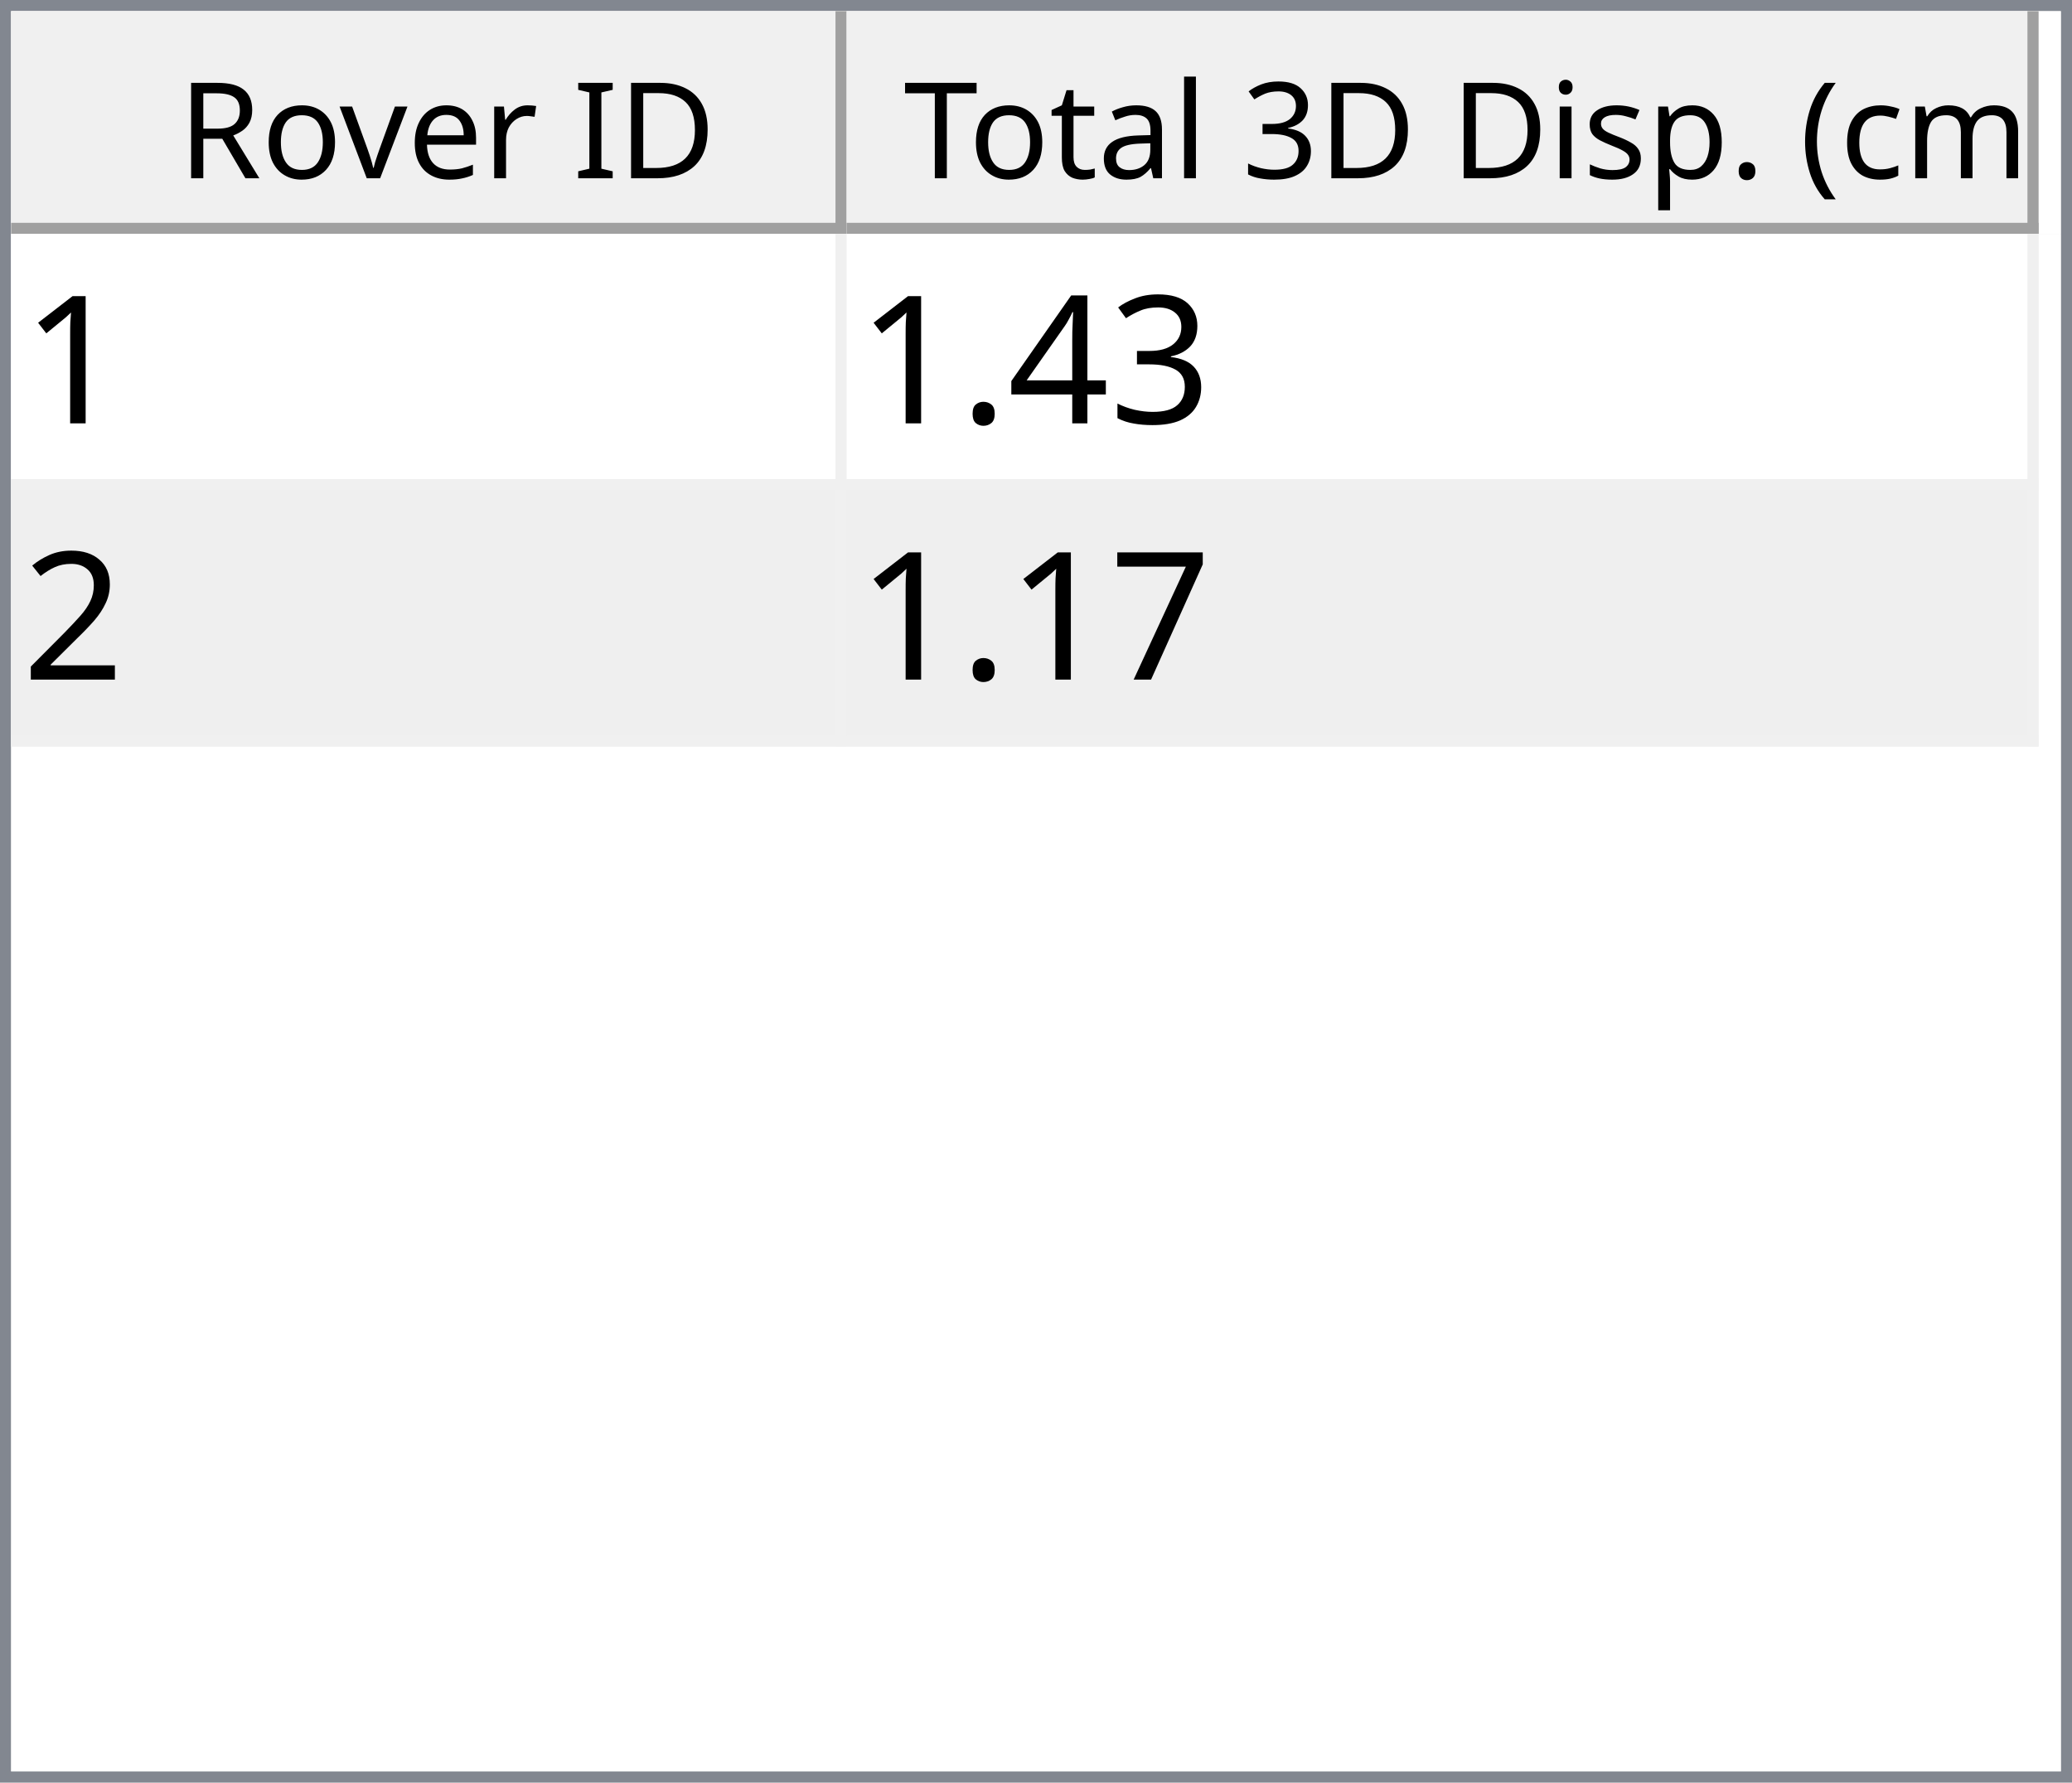
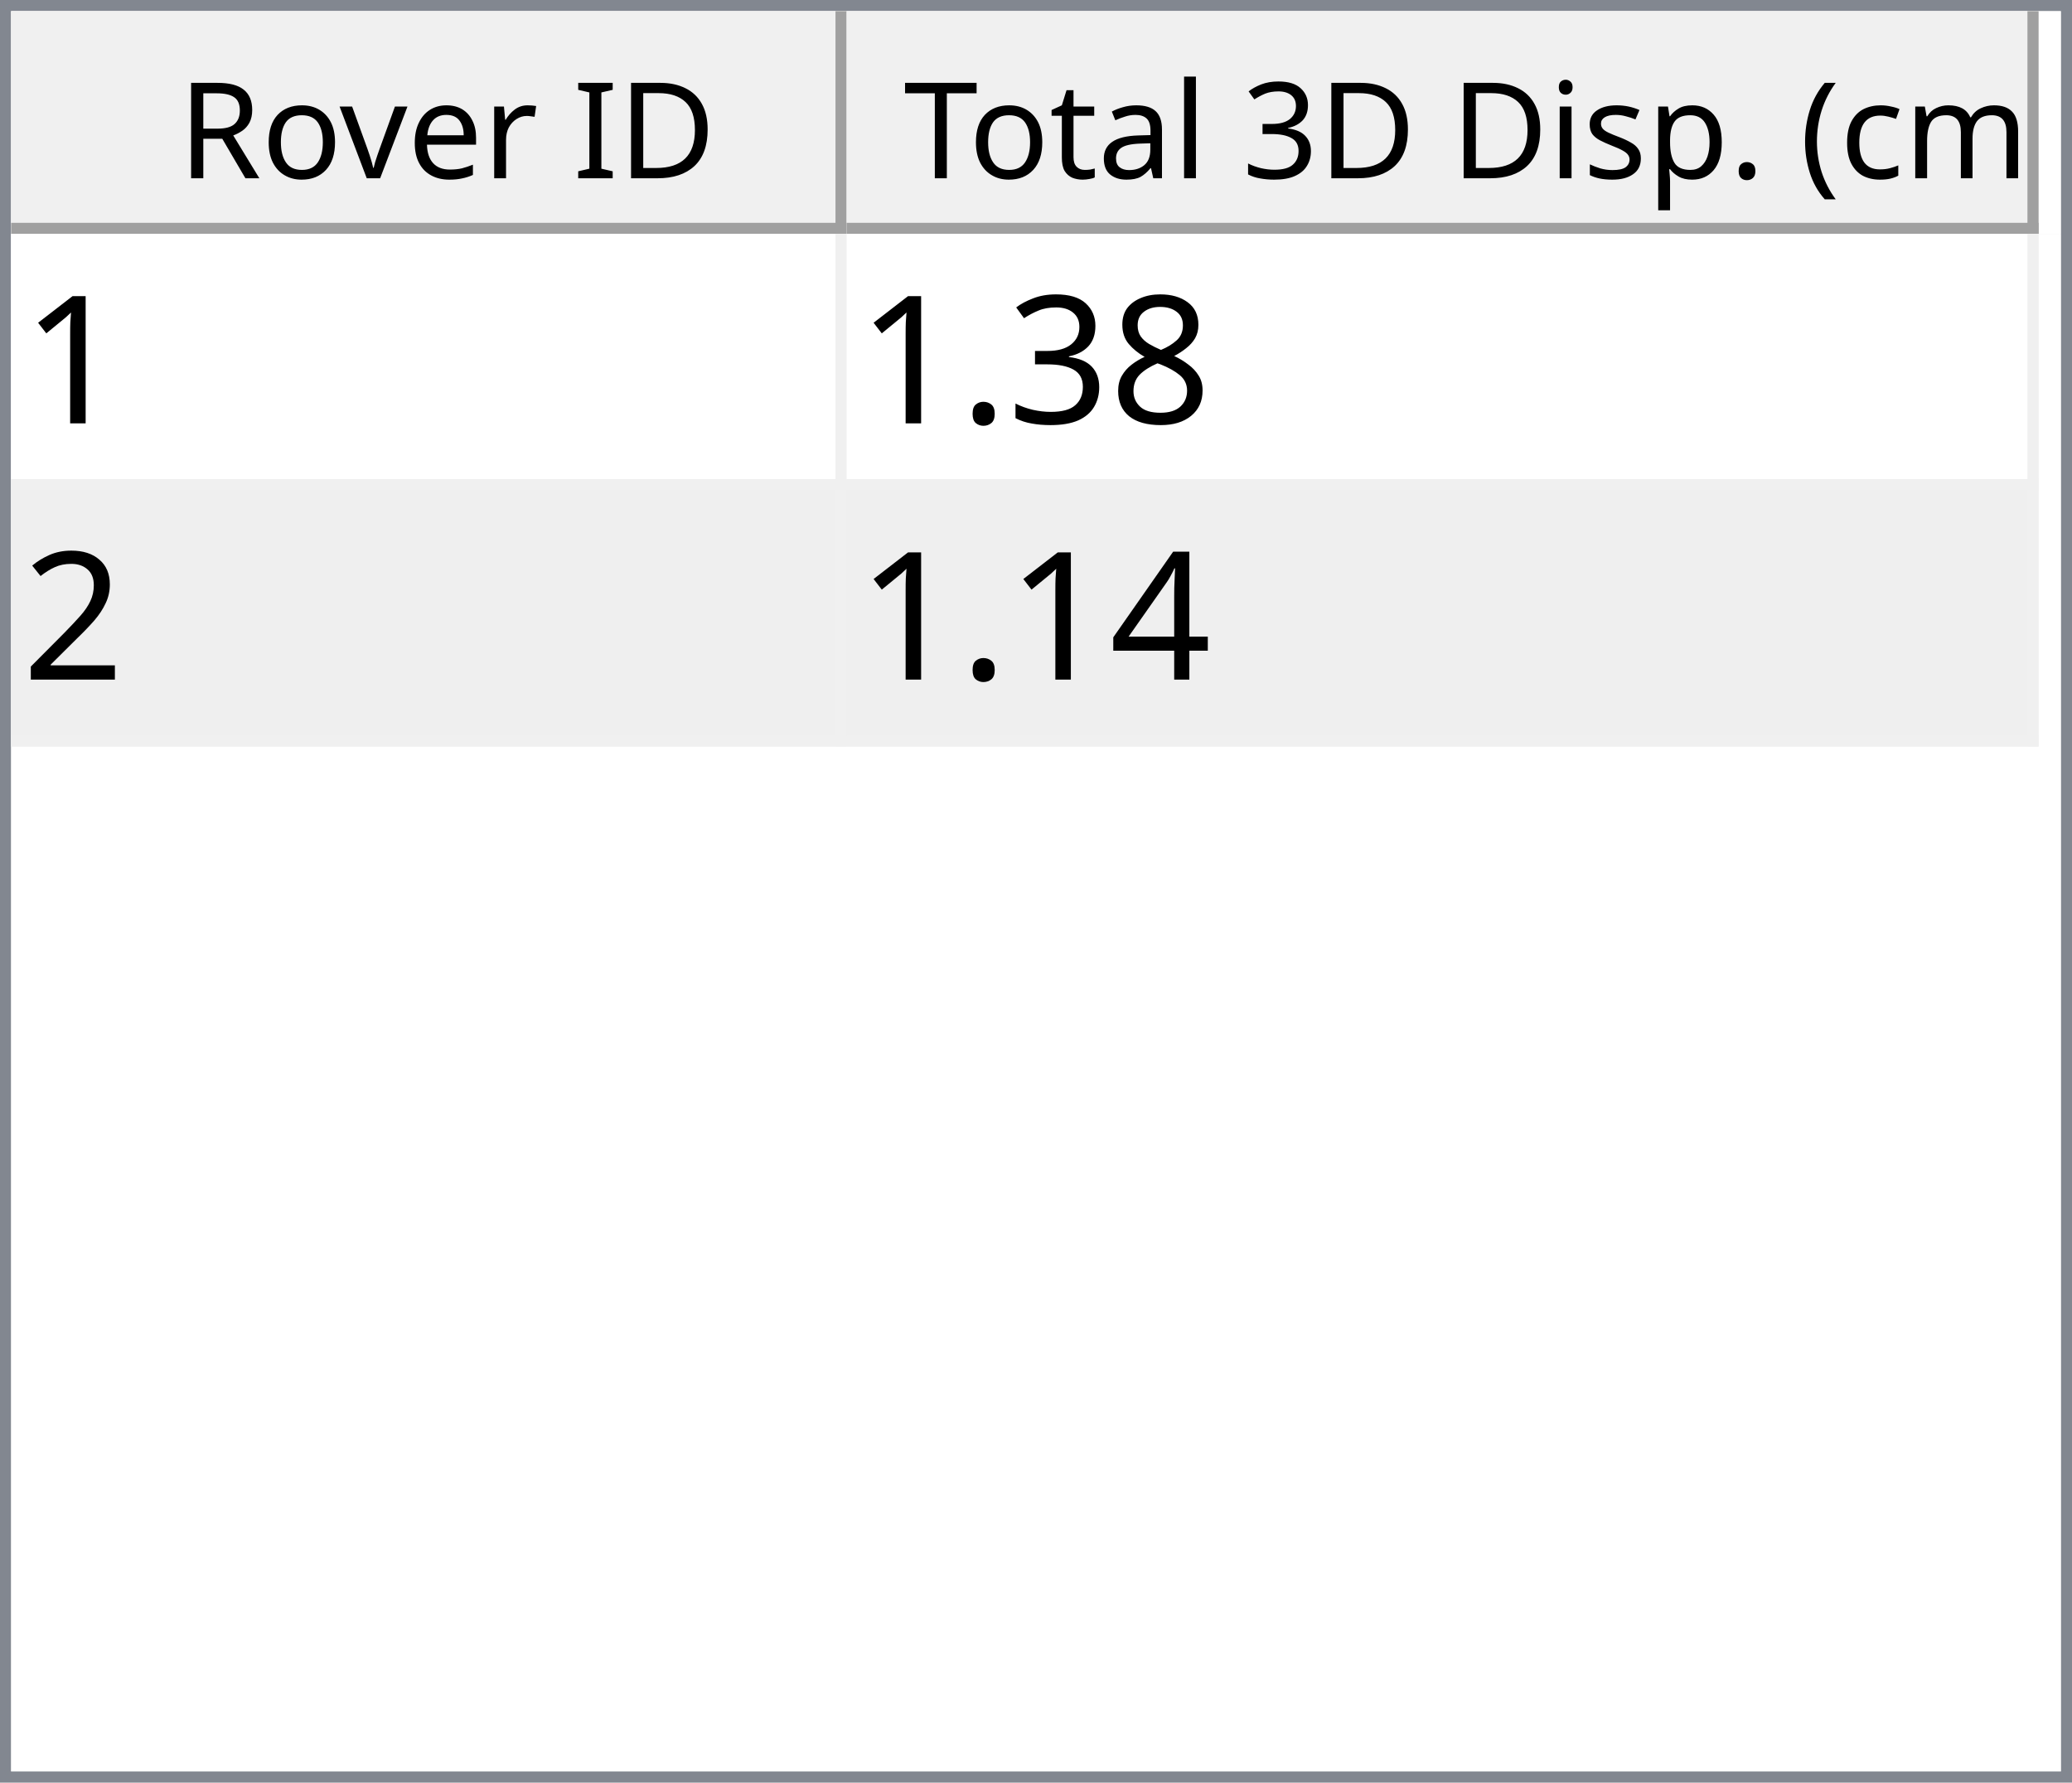
<svg xmlns="http://www.w3.org/2000/svg" style="fill-opacity:1; color-rendering:auto; color-interpolation:auto; text-rendering:auto; stroke:black; stroke-linecap:square; stroke-miterlimit:10; shape-rendering:auto; stroke-opacity:1; fill:black; stroke-dasharray:none; font-weight:normal; stroke-width:1; font-family:'Dialog'; font-style:normal; stroke-linejoin:miter; font-size:12px; stroke-dashoffset:0; image-rendering:auto;" width="186" height="160">
  <defs id="genericDefs" />
  <g>
    <defs id="defs1">
      <clipPath clipPathUnits="userSpaceOnUse" id="clipPath1">
        <path d="M0 0 L186 0 L186 160 L0 160 L0 0 Z" />
      </clipPath>
      <clipPath clipPathUnits="userSpaceOnUse" id="clipPath2">
        <path d="M0 0 L0 160 L186 160 L186 0 Z" />
      </clipPath>
      <clipPath clipPathUnits="userSpaceOnUse" id="clipPath3">
        <path d="M0 0 L0 20 L184 20 L184 0 Z" />
      </clipPath>
      <clipPath clipPathUnits="userSpaceOnUse" id="clipPath4">
        <path d="M0 0 L0 20 L75 20 L75 0 Z" />
      </clipPath>
      <clipPath clipPathUnits="userSpaceOnUse" id="clipPath5">
        <path d="M1 1 L1 19 L74 19 L74 1 Z" />
      </clipPath>
      <clipPath clipPathUnits="userSpaceOnUse" id="clipPath6">
        <path d="M0 0 L0 18 L73 18 L73 0 Z" />
      </clipPath>
      <clipPath clipPathUnits="userSpaceOnUse" id="clipPath7">
        <path d="M-0.5 -0.5 L-0.5 19.5 L74.5 19.5 L74.5 -0.5 Z" />
      </clipPath>
      <clipPath clipPathUnits="userSpaceOnUse" id="clipPath8">
        <path d="M0 0 L0 20 L107 20 L107 0 Z" />
      </clipPath>
      <clipPath clipPathUnits="userSpaceOnUse" id="clipPath9">
        <path d="M1 1 L1 19 L106 19 L106 1 Z" />
      </clipPath>
      <clipPath clipPathUnits="userSpaceOnUse" id="clipPath10">
        <path d="M0 0 L0 18 L105 18 L105 0 Z" />
      </clipPath>
      <clipPath clipPathUnits="userSpaceOnUse" id="clipPath11">
        <path d="M-0.5 -0.5 L-0.5 19.5 L106.5 19.5 L106.5 -0.5 Z" />
      </clipPath>
      <clipPath clipPathUnits="userSpaceOnUse" id="clipPath12">
        <path d="M0 0 L0 138 L184 138 L184 0 Z" />
      </clipPath>
      <clipPath clipPathUnits="userSpaceOnUse" id="clipPath13">
        <path d="M0 0 L0 46 L182 46 L182 0 Z" />
      </clipPath>
      <clipPath clipPathUnits="userSpaceOnUse" id="clipPath14">
        <path d="M-0.5 -0.5 L-0.5 45.5 L181.5 45.5 L181.5 -0.5 Z" />
      </clipPath>
      <clipPath clipPathUnits="userSpaceOnUse" id="clipPath15">
        <path d="M0 0 L0 22 L74 22 L74 0 Z" />
      </clipPath>
      <clipPath clipPathUnits="userSpaceOnUse" id="clipPath16">
        <path d="M0 0 L0 22 L106 22 L106 0 Z" />
      </clipPath>
      <font horiz-adv-x="64.551" id="font1">
        <font-face ascent="107.91" descent="25.098" units-per-em="100" style="font-style:normal; font-family:Segoe UI; font-weight:normal;" />
        <missing-glyph horiz-adv-x="64.551" d="M8.109 0 L8.109 68.266 L56.453 68.266 L56.453 0 L8.109 0 ZM15.328 7.234 L49.219 7.234 L49.219 61.031 L15.328 61.031 L15.328 7.234 Z" />
        <glyph unicode="D" horiz-adv-x="70.117" d="M9.188 0 L9.188 70.016 L28.516 70.016 Q65.531 70.016 65.531 35.891 Q65.531 19.672 55.25 9.836 Q44.969 0 27.734 0 L9.188 0 ZM17.391 62.594 L17.391 7.422 L27.828 7.422 Q41.609 7.422 49.273 14.797 Q56.938 22.172 56.938 35.688 Q56.938 62.594 28.328 62.594 L17.391 62.594 Z" />
        <glyph unicode="I" horiz-adv-x="26.611" d="M17.391 0 L9.188 0 L9.188 70.016 L17.391 70.016 L17.391 0 Z" />
        <glyph unicode=" " horiz-adv-x="27.393" d="" />
        <glyph unicode="r" horiz-adv-x="34.766" d="M34.188 41.891 Q32.078 43.5 28.125 43.5 Q23 43.5 19.555 38.672 Q16.109 33.844 16.109 25.484 L16.109 0 L8.109 0 L8.109 50 L16.109 50 L16.109 39.703 L16.312 39.703 Q18.016 44.969 21.531 47.922 Q25.047 50.875 29.391 50.875 Q32.516 50.875 34.188 50.203 L34.188 41.891 Z" />
        <glyph unicode="e" horiz-adv-x="52.295" d="M48.297 23 L12.984 23 Q13.188 14.656 17.484 10.109 Q21.781 5.562 29.297 5.562 Q37.75 5.562 44.828 11.141 L44.828 3.609 Q38.234 -1.172 27.391 -1.172 Q16.797 -1.172 10.742 5.641 Q4.688 12.453 4.688 24.812 Q4.688 36.469 11.305 43.82 Q17.922 51.172 27.734 51.172 Q37.547 51.172 42.922 44.828 Q48.297 38.484 48.297 27.203 L48.297 23 ZM40.094 29.781 Q40.047 36.719 36.75 40.578 Q33.453 44.438 27.594 44.438 Q21.922 44.438 17.969 40.383 Q14.016 36.328 13.094 29.781 L40.094 29.781 Z" />
        <glyph unicode="v" horiz-adv-x="47.9" d="M47.406 50 L27.484 0 L19.625 0 L0.688 50 L9.469 50 L22.172 13.672 Q23.578 9.672 23.922 6.688 L24.125 6.688 Q24.609 10.453 25.688 13.484 L38.969 50 L47.406 50 Z" />
        <glyph unicode="o" horiz-adv-x="58.594" d="M29 -1.172 Q17.922 -1.172 11.305 5.836 Q4.688 12.844 4.688 24.422 Q4.688 37.016 11.57 44.094 Q18.453 51.172 30.172 51.172 Q41.359 51.172 47.633 44.289 Q53.906 37.406 53.906 25.203 Q53.906 13.234 47.141 6.031 Q40.375 -1.172 29 -1.172 ZM29.594 44.438 Q21.875 44.438 17.383 39.188 Q12.891 33.938 12.891 24.703 Q12.891 15.828 17.43 10.695 Q21.969 5.562 29.594 5.562 Q37.359 5.562 41.531 10.594 Q45.703 15.625 45.703 24.906 Q45.703 34.281 41.531 39.359 Q37.359 44.438 29.594 44.438 Z" />
        <glyph unicode="R" horiz-adv-x="59.814" d="M59.375 0 L49.609 0 L37.891 19.625 Q36.281 22.359 34.766 24.289 Q33.25 26.219 31.664 27.438 Q30.078 28.656 28.25 29.219 Q26.422 29.781 24.125 29.781 L17.391 29.781 L17.391 0 L9.188 0 L9.188 70.016 L30.078 70.016 Q34.672 70.016 38.555 68.867 Q42.438 67.719 45.289 65.375 Q48.141 63.031 49.758 59.547 Q51.375 56.062 51.375 51.375 Q51.375 47.703 50.273 44.656 Q49.172 41.609 47.148 39.211 Q45.125 36.812 42.266 35.133 Q39.406 33.453 35.844 32.516 L35.844 32.328 Q37.594 31.547 38.891 30.547 Q40.188 29.547 41.359 28.18 Q42.531 26.812 43.68 25.078 Q44.828 23.344 46.234 21.047 L59.375 0 ZM17.391 62.594 L17.391 37.203 L28.516 37.203 Q31.594 37.203 34.203 38.133 Q36.812 39.062 38.719 40.797 Q40.625 42.531 41.703 45.047 Q42.781 47.562 42.781 50.688 Q42.781 56.297 39.141 59.445 Q35.5 62.594 28.609 62.594 L17.391 62.594 Z" />
        <glyph unicode=")" horiz-adv-x="30.176" d="M8.297 -15.922 L1.172 -15.922 Q16.406 2.344 16.406 26.812 Q16.406 51.469 1.078 70.016 L8.297 70.016 Q23.531 52.156 23.531 26.703 Q23.531 1.375 8.297 -15.922 Z" />
        <glyph unicode="m" horiz-adv-x="86.133" d="M79.109 0 L71.094 0 L71.094 28.719 Q71.094 37.016 68.531 40.727 Q65.969 44.438 59.906 44.438 Q54.781 44.438 51.195 39.75 Q47.609 35.062 47.609 28.516 L47.609 0 L39.594 0 L39.594 29.688 Q39.594 44.438 28.219 44.438 Q22.953 44.438 19.531 40.016 Q16.109 35.594 16.109 28.516 L16.109 0 L8.109 0 L8.109 50 L16.109 50 L16.109 42.094 L16.312 42.094 Q21.625 51.172 31.844 51.172 Q36.969 51.172 40.773 48.312 Q44.578 45.453 46 40.828 Q51.562 51.172 62.594 51.172 Q79.109 51.172 79.109 30.812 L79.109 0 Z" />
        <glyph unicode="c" horiz-adv-x="46.191" d="M42.188 2.297 Q36.422 -1.172 28.516 -1.172 Q17.828 -1.172 11.258 5.789 Q4.688 12.75 4.688 23.828 Q4.688 36.188 11.766 43.68 Q18.844 51.172 30.672 51.172 Q37.25 51.172 42.281 48.734 L42.281 40.531 Q36.719 44.438 30.375 44.438 Q22.703 44.438 17.797 38.945 Q12.891 33.453 12.891 24.516 Q12.891 15.719 17.508 10.641 Q22.125 5.562 29.891 5.562 Q36.422 5.562 42.188 9.906 L42.188 2.297 Z" />
        <glyph unicode="(" horiz-adv-x="30.176" d="M29.109 -15.922 L21.969 -15.922 Q6.844 1.375 6.844 26.703 Q6.844 52.156 21.969 70.016 L29.203 70.016 Q13.875 51.469 13.875 26.812 Q13.875 2.344 29.109 -15.922 Z" />
        <glyph unicode="." horiz-adv-x="21.68" d="M10.891 -1.078 Q8.641 -1.078 7.055 0.539 Q5.469 2.156 5.469 4.391 Q5.469 6.641 7.055 8.273 Q8.641 9.906 10.891 9.906 Q13.188 9.906 14.797 8.273 Q16.406 6.641 16.406 4.391 Q16.406 2.156 14.797 0.539 Q13.188 -1.078 10.891 -1.078 Z" />
        <glyph unicode="p" horiz-adv-x="58.789" d="M16.312 7.234 L16.109 7.234 L16.109 -23 L8.109 -23 L8.109 50 L16.109 50 L16.109 41.219 L16.312 41.219 Q22.219 51.172 33.594 51.172 Q43.266 51.172 48.688 44.461 Q54.109 37.75 54.109 26.469 Q54.109 13.922 48 6.375 Q41.891 -1.172 31.297 -1.172 Q21.578 -1.172 16.312 7.234 ZM16.109 27.391 L16.109 20.406 Q16.109 14.203 20.141 9.883 Q24.172 5.562 30.375 5.562 Q37.641 5.562 41.773 11.133 Q45.906 16.703 45.906 26.609 Q45.906 34.969 42.047 39.703 Q38.188 44.438 31.594 44.438 Q24.609 44.438 20.359 39.578 Q16.109 34.719 16.109 27.391 Z" />
        <glyph unicode="s" horiz-adv-x="42.432" d="M5.078 1.812 L5.078 10.406 Q11.625 5.562 19.484 5.562 Q30.031 5.562 30.031 12.594 Q30.031 14.594 29.125 15.992 Q28.219 17.391 26.68 18.461 Q25.141 19.531 23.07 20.383 Q21 21.234 18.609 22.172 Q15.281 23.484 12.766 24.828 Q10.25 26.172 8.57 27.859 Q6.891 29.547 6.031 31.695 Q5.172 33.844 5.172 36.719 Q5.172 40.234 6.789 42.945 Q8.406 45.656 11.086 47.484 Q13.766 49.312 17.211 50.242 Q20.656 51.172 24.312 51.172 Q30.812 51.172 35.938 48.922 L35.938 40.828 Q30.422 44.438 23.25 44.438 Q21 44.438 19.195 43.922 Q17.391 43.406 16.094 42.477 Q14.797 41.547 14.086 40.258 Q13.375 38.969 13.375 37.406 Q13.375 35.453 14.086 34.133 Q14.797 32.812 16.164 31.789 Q17.531 30.766 19.484 29.938 Q21.438 29.109 23.922 28.125 Q27.25 26.859 29.883 25.516 Q32.516 24.172 34.375 22.484 Q36.234 20.797 37.234 18.602 Q38.234 16.406 38.234 13.375 Q38.234 9.672 36.602 6.938 Q34.969 4.203 32.234 2.398 Q29.5 0.594 25.93 -0.289 Q22.359 -1.172 18.453 -1.172 Q10.75 -1.172 5.078 1.812 Z" />
        <glyph unicode="i" horiz-adv-x="24.219" d="M12.203 62.703 Q10.062 62.703 8.547 64.164 Q7.031 65.625 7.031 67.875 Q7.031 70.125 8.547 71.609 Q10.062 73.094 12.203 73.094 Q14.406 73.094 15.945 71.609 Q17.484 70.125 17.484 67.875 Q17.484 65.719 15.945 64.211 Q14.406 62.703 12.203 62.703 ZM16.109 0 L8.109 0 L8.109 50 L16.109 50 L16.109 0 Z" />
        <glyph unicode="3" horiz-adv-x="53.906" d="M46.531 19.828 Q46.531 15.094 44.75 11.211 Q42.969 7.328 39.719 4.57 Q36.469 1.812 31.93 0.297 Q27.391 -1.219 21.922 -1.219 Q11.922 -1.219 6 2.594 L6 11.188 Q13.094 5.609 22.219 5.609 Q25.875 5.609 28.828 6.539 Q31.781 7.469 33.906 9.227 Q36.031 10.984 37.18 13.477 Q38.328 15.969 38.328 19.094 Q38.328 32.812 18.797 32.812 L12.984 32.812 L12.984 39.594 L18.5 39.594 Q35.797 39.594 35.797 52.484 Q35.797 64.406 22.609 64.406 Q15.188 64.406 8.688 59.422 L8.688 67.188 Q15.375 71.188 24.609 71.188 Q29 71.188 32.57 69.969 Q36.141 68.75 38.68 66.555 Q41.219 64.359 42.609 61.281 Q44 58.203 44 54.5 Q44 40.672 30.031 36.719 L30.031 36.531 Q33.594 36.141 36.625 34.797 Q39.656 33.453 41.852 31.305 Q44.047 29.156 45.289 26.25 Q46.531 23.344 46.531 19.828 Z" />
        <glyph unicode="l" horiz-adv-x="24.219" d="M16.109 0 L8.109 0 L8.109 74.031 L16.109 74.031 L16.109 0 Z" />
        <glyph unicode="a" horiz-adv-x="50.879" d="M43.891 0 L35.891 0 L35.891 7.812 L35.688 7.812 Q30.469 -1.172 20.312 -1.172 Q12.844 -1.172 8.617 2.781 Q4.391 6.734 4.391 13.281 Q4.391 27.297 20.906 29.594 L35.891 31.688 Q35.891 44.438 25.594 44.438 Q16.547 44.438 9.281 38.281 L9.281 46.484 Q16.656 51.172 26.266 51.172 Q43.891 51.172 43.891 32.516 L43.891 0 ZM35.891 25.297 L23.828 23.641 Q18.266 22.859 15.43 20.875 Q12.594 18.891 12.594 13.875 Q12.594 10.203 15.211 7.883 Q17.828 5.562 22.172 5.562 Q28.125 5.562 32.008 9.742 Q35.891 13.922 35.891 20.312 L35.891 25.297 Z" />
        <glyph unicode="t" horiz-adv-x="33.887" d="M31.297 0.484 Q28.469 -1.078 23.828 -1.078 Q10.688 -1.078 10.688 13.578 L10.688 43.172 L2.094 43.172 L2.094 50 L10.688 50 L10.688 62.203 L18.703 64.797 L18.703 50 L31.297 50 L31.297 43.172 L18.703 43.172 L18.703 14.984 Q18.703 9.969 20.414 7.82 Q22.125 5.672 26.078 5.672 Q29.109 5.672 31.297 7.328 L31.297 0.484 Z" />
        <glyph unicode="T" horiz-adv-x="52.393" d="M50.594 62.594 L30.375 62.594 L30.375 0 L22.172 0 L22.172 62.594 L2 62.594 L2 70.016 L50.594 70.016 L50.594 62.594 Z" />
      </font>
      <font horiz-adv-x="75.0" id="font2">
        <font-face ascent="100.537" descent="21.973" units-per-em="100" style="font-style:normal; font-family:sans-serif; font-weight:normal;" />
        <missing-glyph horiz-adv-x="75.0" d="M12.5 0 L12.5 62.5 L62.5 62.5 L62.5 0 L12.5 0 ZM14.062 1.562 L60.938 1.562 L60.938 60.938 L14.062 60.938 L14.062 1.562 Z" />
        <glyph unicode="1" horiz-adv-x="55.615" d="M37.25 0 L28.469 0 L28.469 56 Q25.297 52.984 20.141 49.953 Q14.984 46.922 10.891 45.406 L10.891 53.906 Q18.266 57.375 23.781 62.305 Q29.297 67.234 31.594 71.875 L37.25 71.875 L37.25 0 Z" />
+         <glyph unicode="8" horiz-adv-x="55.615" d="M17.672 38.812 Q12.203 40.828 9.57 44.539 Q6.938 48.25 6.938 53.422 Q6.938 61.234 12.555 66.555 Q18.172 71.875 27.484 71.875 Q36.859 71.875 42.578 66.43 Q48.297 60.984 48.297 53.172 Q48.297 48.188 45.68 44.508 Q43.062 40.828 37.75 38.812 Q44.344 36.672 47.781 31.883 Q51.219 27.094 51.219 20.453 Q51.219 11.281 44.727 5.031 Q38.234 -1.219 27.641 -1.219 Q17.047 -1.219 10.547 5.055 Q4.047 11.328 4.047 20.703 Q4.047 27.688 7.594 32.398 Q11.141 37.109 17.672 38.812 ZM15.922 53.719 Q15.922 48.641 19.195 45.414 Q22.469 42.188 27.688 42.188 Q32.766 42.188 36.016 45.383 Q39.266 48.578 39.266 53.219 Q39.266 58.062 35.914 61.359 Q32.562 64.656 27.594 64.656 Q22.562 64.656 19.242 61.43 Q15.922 58.203 15.922 53.719 ZM13.094 20.656 Q13.094 16.891 14.875 13.375 Q16.656 9.859 20.172 7.93 Q23.688 6 27.734 6 Q34.031 6 38.133 10.055 Q42.234 14.109 42.234 20.359 Q42.234 26.703 38.016 30.859 Q33.797 35.016 27.438 35.016 Q21.234 35.016 17.164 30.914 Q13.094 26.812 13.094 20.656 Z" />
        <glyph unicode="3" horiz-adv-x="55.615" d="M4.203 18.891 L12.984 20.062 Q14.5 12.594 18.141 9.297 Q21.781 6 27 6 Q33.203 6 37.477 10.297 Q41.75 14.594 41.75 20.953 Q41.75 27 37.797 30.93 Q33.844 34.859 27.734 34.859 Q25.25 34.859 21.531 33.891 L22.516 41.609 Q23.391 41.5 23.922 41.5 Q29.547 41.5 34.039 44.43 Q38.531 47.359 38.531 53.469 Q38.531 58.297 35.258 61.477 Q31.984 64.656 26.812 64.656 Q21.688 64.656 18.266 61.43 Q14.844 58.203 13.875 51.766 L5.078 53.328 Q6.688 62.156 12.398 67.016 Q18.109 71.875 26.609 71.875 Q32.469 71.875 37.398 69.359 Q42.328 66.844 44.945 62.5 Q47.562 58.156 47.562 53.266 Q47.562 48.641 45.07 44.828 Q42.578 41.016 37.703 38.766 Q44.047 37.312 47.562 32.695 Q51.078 28.078 51.078 21.141 Q51.078 11.766 44.242 5.25 Q37.406 -1.266 26.953 -1.266 Q17.531 -1.266 11.305 4.352 Q5.078 9.969 4.203 18.891 Z" />
-         <glyph unicode="4" horiz-adv-x="55.615" d="M32.328 0 L32.328 17.141 L1.266 17.141 L1.266 25.203 L33.938 71.578 L41.109 71.578 L41.109 25.203 L50.781 25.203 L50.781 17.141 L41.109 17.141 L41.109 0 L32.328 0 ZM32.328 25.203 L32.328 57.469 L9.906 25.203 L32.328 25.203 Z" />
        <glyph unicode="." horiz-adv-x="27.783" d="M9.078 0 L9.078 10.016 L19.094 10.016 L19.094 0 L9.078 0 Z" />
        <glyph unicode="2" horiz-adv-x="55.615" d="M50.344 8.453 L50.344 0 L3.031 0 Q2.938 3.172 4.047 6.109 Q5.859 10.938 9.836 15.625 Q13.812 20.312 21.344 26.469 Q33.016 36.031 37.117 41.625 Q41.219 47.219 41.219 52.203 Q41.219 57.422 37.477 61.008 Q33.734 64.594 27.734 64.594 Q21.391 64.594 17.578 60.789 Q13.766 56.984 13.719 50.25 L4.688 51.172 Q5.609 61.281 11.664 66.578 Q17.719 71.875 27.938 71.875 Q38.234 71.875 44.242 66.164 Q50.25 60.453 50.25 52 Q50.25 47.703 48.492 43.555 Q46.734 39.406 42.656 34.812 Q38.578 30.219 29.109 22.219 Q21.188 15.578 18.945 13.211 Q16.703 10.844 15.234 8.453 L50.344 8.453 Z" />
-         <glyph unicode="7" horiz-adv-x="55.615" d="M4.734 62.203 L4.734 70.656 L51.078 70.656 L51.078 63.812 Q44.234 56.547 37.523 44.484 Q30.812 32.422 27.156 19.672 Q24.516 10.688 23.781 0 L14.75 0 Q14.891 8.453 18.062 20.414 Q21.234 32.375 27.172 43.484 Q33.109 54.594 39.797 62.203 L4.734 62.203 Z" />
+         <glyph unicode="4" horiz-adv-x="55.615" d="M32.328 0 L32.328 17.141 L1.266 17.141 L1.266 25.203 L33.938 71.578 L41.109 71.578 L41.109 25.203 L50.781 25.203 L50.781 17.141 L41.109 17.141 L41.109 0 L32.328 0 ZM32.328 25.203 L32.328 57.469 L9.906 25.203 L32.328 25.203 Z" />
      </font>
    </defs>
    <g style="fill:white; stroke:white;">
      <rect x="0" y="0" width="186" style="clip-path:url(#clipPath1); stroke:none;" height="160" />
    </g>
    <g style="fill:white; text-rendering:optimizeSpeed; color-rendering:optimizeSpeed; image-rendering:optimizeSpeed; shape-rendering:crispEdges; stroke:white; color-interpolation:sRGB;">
      <rect x="0" width="186" height="160" y="0" style="stroke:none;" />
      <path style="stroke:none;" d="M0 160 L186 160 L186 0 L0 0 Z" />
    </g>
    <g style="fill:rgb(240,240,240); font-family:'Segoe UI'; stroke:rgb(240,240,240);">
      <rect x="0" y="0" width="186" style="clip-path:url(#clipPath2); stroke:none;" height="160" />
    </g>
    <g style="fill:rgb(130,135,144); font-family:'Segoe UI'; stroke:rgb(130,135,144);">
      <path d="M0 0 L186 0 L186 160 L0 160 L0 0 ZM1 1 L185 1 L185 159 L1 159 L1 1 Z" style="fill-rule:evenodd; clip-path:url(#clipPath2); stroke:none;" />
    </g>
    <g style="fill:white; font-family:'Segoe UI'; stroke:white;" transform="translate(1,1)">
      <rect x="0" y="0" width="184" style="clip-path:url(#clipPath3); stroke:none;" height="20" />
    </g>
    <g style="fill:rgb(240,240,240); font-family:'Segoe UI'; stroke:rgb(240,240,240);" transform="translate(1,1)">
      <rect x="0" y="0" width="75" style="clip-path:url(#clipPath4); stroke:none;" height="20" />
    </g>
    <g style="font-family:'Segoe UI';" transform="translate(2,2)">
      <text x="14" xml:space="preserve" y="14" style="clip-path:url(#clipPath6); stroke:none;">Rover ID</text>
    </g>
    <g style="fill:rgb(160,160,160); font-family:'Segoe UI'; stroke:rgb(160,160,160); stroke-linejoin:bevel;" transform="translate(1.5,1.5)">
      <line x1="74" x2="74" y1="0" style="fill:none; clip-path:url(#clipPath7);" y2="19" />
    </g>
    <g style="fill:rgb(160,160,160); font-family:'Segoe UI'; stroke:rgb(160,160,160); stroke-linejoin:bevel;" transform="matrix(1,0,0,1,1,1) translate(0.5,0.5)">
      <line x1="0" x2="74" y1="19" style="fill:none; clip-path:url(#clipPath7);" y2="19" />
    </g>
    <g style="fill:rgb(240,240,240); font-family:'Segoe UI'; stroke:rgb(240,240,240);" transform="translate(76,1)">
      <rect x="0" y="0" width="107" style="clip-path:url(#clipPath8); stroke:none;" height="20" />
    </g>
    <g style="font-family:'Segoe UI';" transform="translate(77,2)">
      <text x="1" xml:space="preserve" y="14" style="clip-path:url(#clipPath10); stroke:none;"> Total 3D Disp. (cm)</text>
    </g>
    <g style="fill:rgb(160,160,160); font-family:'Segoe UI'; stroke:rgb(160,160,160); stroke-linejoin:bevel;" transform="translate(76.5,1.5)">
      <line x1="106" x2="106" y1="0" style="fill:none; clip-path:url(#clipPath11);" y2="19" />
    </g>
    <g style="fill:rgb(160,160,160); font-family:'Segoe UI'; stroke:rgb(160,160,160); stroke-linejoin:bevel;" transform="matrix(1,0,0,1,76,1) translate(0.5,0.5)">
      <line x1="0" x2="106" y1="19" style="fill:none; clip-path:url(#clipPath11);" y2="19" />
    </g>
    <g style="fill:white; font-family:'Segoe UI'; stroke:white;" transform="translate(1,21)">
      <rect x="0" y="0" width="184" style="clip-path:url(#clipPath12); stroke:none;" height="138" />
    </g>
    <g style="fill:rgb(240,240,240); font-size:16px; font-family:sans-serif; stroke:rgb(240,240,240);" transform="translate(1,21)">
      <rect x="0" y="0" width="182" style="clip-path:url(#clipPath13); stroke:none;" height="46" />
      <line transform="translate(0.5,0.5)" x1="0" x2="181" y1="22" style="clip-path:url(#clipPath14); fill:none; stroke-linejoin:bevel;" y2="22" />
    </g>
    <g transform="matrix(1,0,0,1,1,21) translate(0.5,0.5)" style="fill:rgb(240,240,240); font-size:16px; font-family:sans-serif; stroke:rgb(240,240,240); stroke-linejoin:bevel;">
      <line x1="0" x2="181" y1="45" style="fill:none; clip-path:url(#clipPath14);" y2="45" />
    </g>
    <g transform="matrix(1,0,0,1,1,21) translate(0.5,0.5)" style="fill:rgb(240,240,240); font-size:16px; font-family:sans-serif; stroke:rgb(240,240,240); stroke-linejoin:bevel;">
      <line x1="74" x2="74" y1="0" style="fill:none; clip-path:url(#clipPath14);" y2="45" />
    </g>
    <g transform="matrix(1,0,0,1,1,21) translate(0.5,0.5)" style="fill:rgb(240,240,240); font-size:16px; font-family:sans-serif; stroke:rgb(240,240,240); stroke-linejoin:bevel;">
      <line x1="181" x2="181" y1="0" style="fill:none; clip-path:url(#clipPath14);" y2="45" />
    </g>
    <g style="fill:white; font-size:16px; font-family:sans-serif; stroke:white;" transform="matrix(1,0,0,1,1,21)">
      <rect x="0" y="0" width="74" style="clip-path:url(#clipPath15); stroke:none;" height="22" />
      <text x="1" y="17" style="fill:black; clip-path:url(#clipPath15); stroke:none;" xml:space="preserve">1</text>
    </g>
    <g style="fill:white; font-size:16px; font-family:sans-serif; stroke:white;" transform="matrix(1,0,0,1,1,21) translate(75,0)">
      <rect x="0" y="0" width="106" style="clip-path:url(#clipPath16); stroke:none;" height="22" />
-       <text x="1" y="17" style="fill:black; clip-path:url(#clipPath16); stroke:none;" xml:space="preserve">1.43</text>
+       <text x="1" y="17" style="fill:black; clip-path:url(#clipPath16); stroke:none;" xml:space="preserve">1.38</text>
    </g>
    <g style="fill:rgb(239,239,239); font-size:16px; font-family:sans-serif; stroke:rgb(239,239,239);" transform="matrix(1,0,0,1,1,21) translate(0,23)">
      <rect x="0" y="0" width="74" style="clip-path:url(#clipPath15); stroke:none;" height="22" />
      <text x="1" y="17" style="fill:black; clip-path:url(#clipPath15); stroke:none;" xml:space="preserve">2</text>
    </g>
    <g style="fill:rgb(239,239,239); font-size:16px; font-family:sans-serif; stroke:rgb(239,239,239);" transform="matrix(1,0,0,1,1,21) translate(75,23)">
      <rect x="0" y="0" width="106" style="clip-path:url(#clipPath16); stroke:none;" height="22" />
-       <text x="1" y="17" style="fill:black; clip-path:url(#clipPath16); stroke:none;" xml:space="preserve">1.17</text>
+       <text x="1" y="17" style="fill:black; clip-path:url(#clipPath16); stroke:none;" xml:space="preserve">1.14</text>
    </g>
  </g>
</svg>
